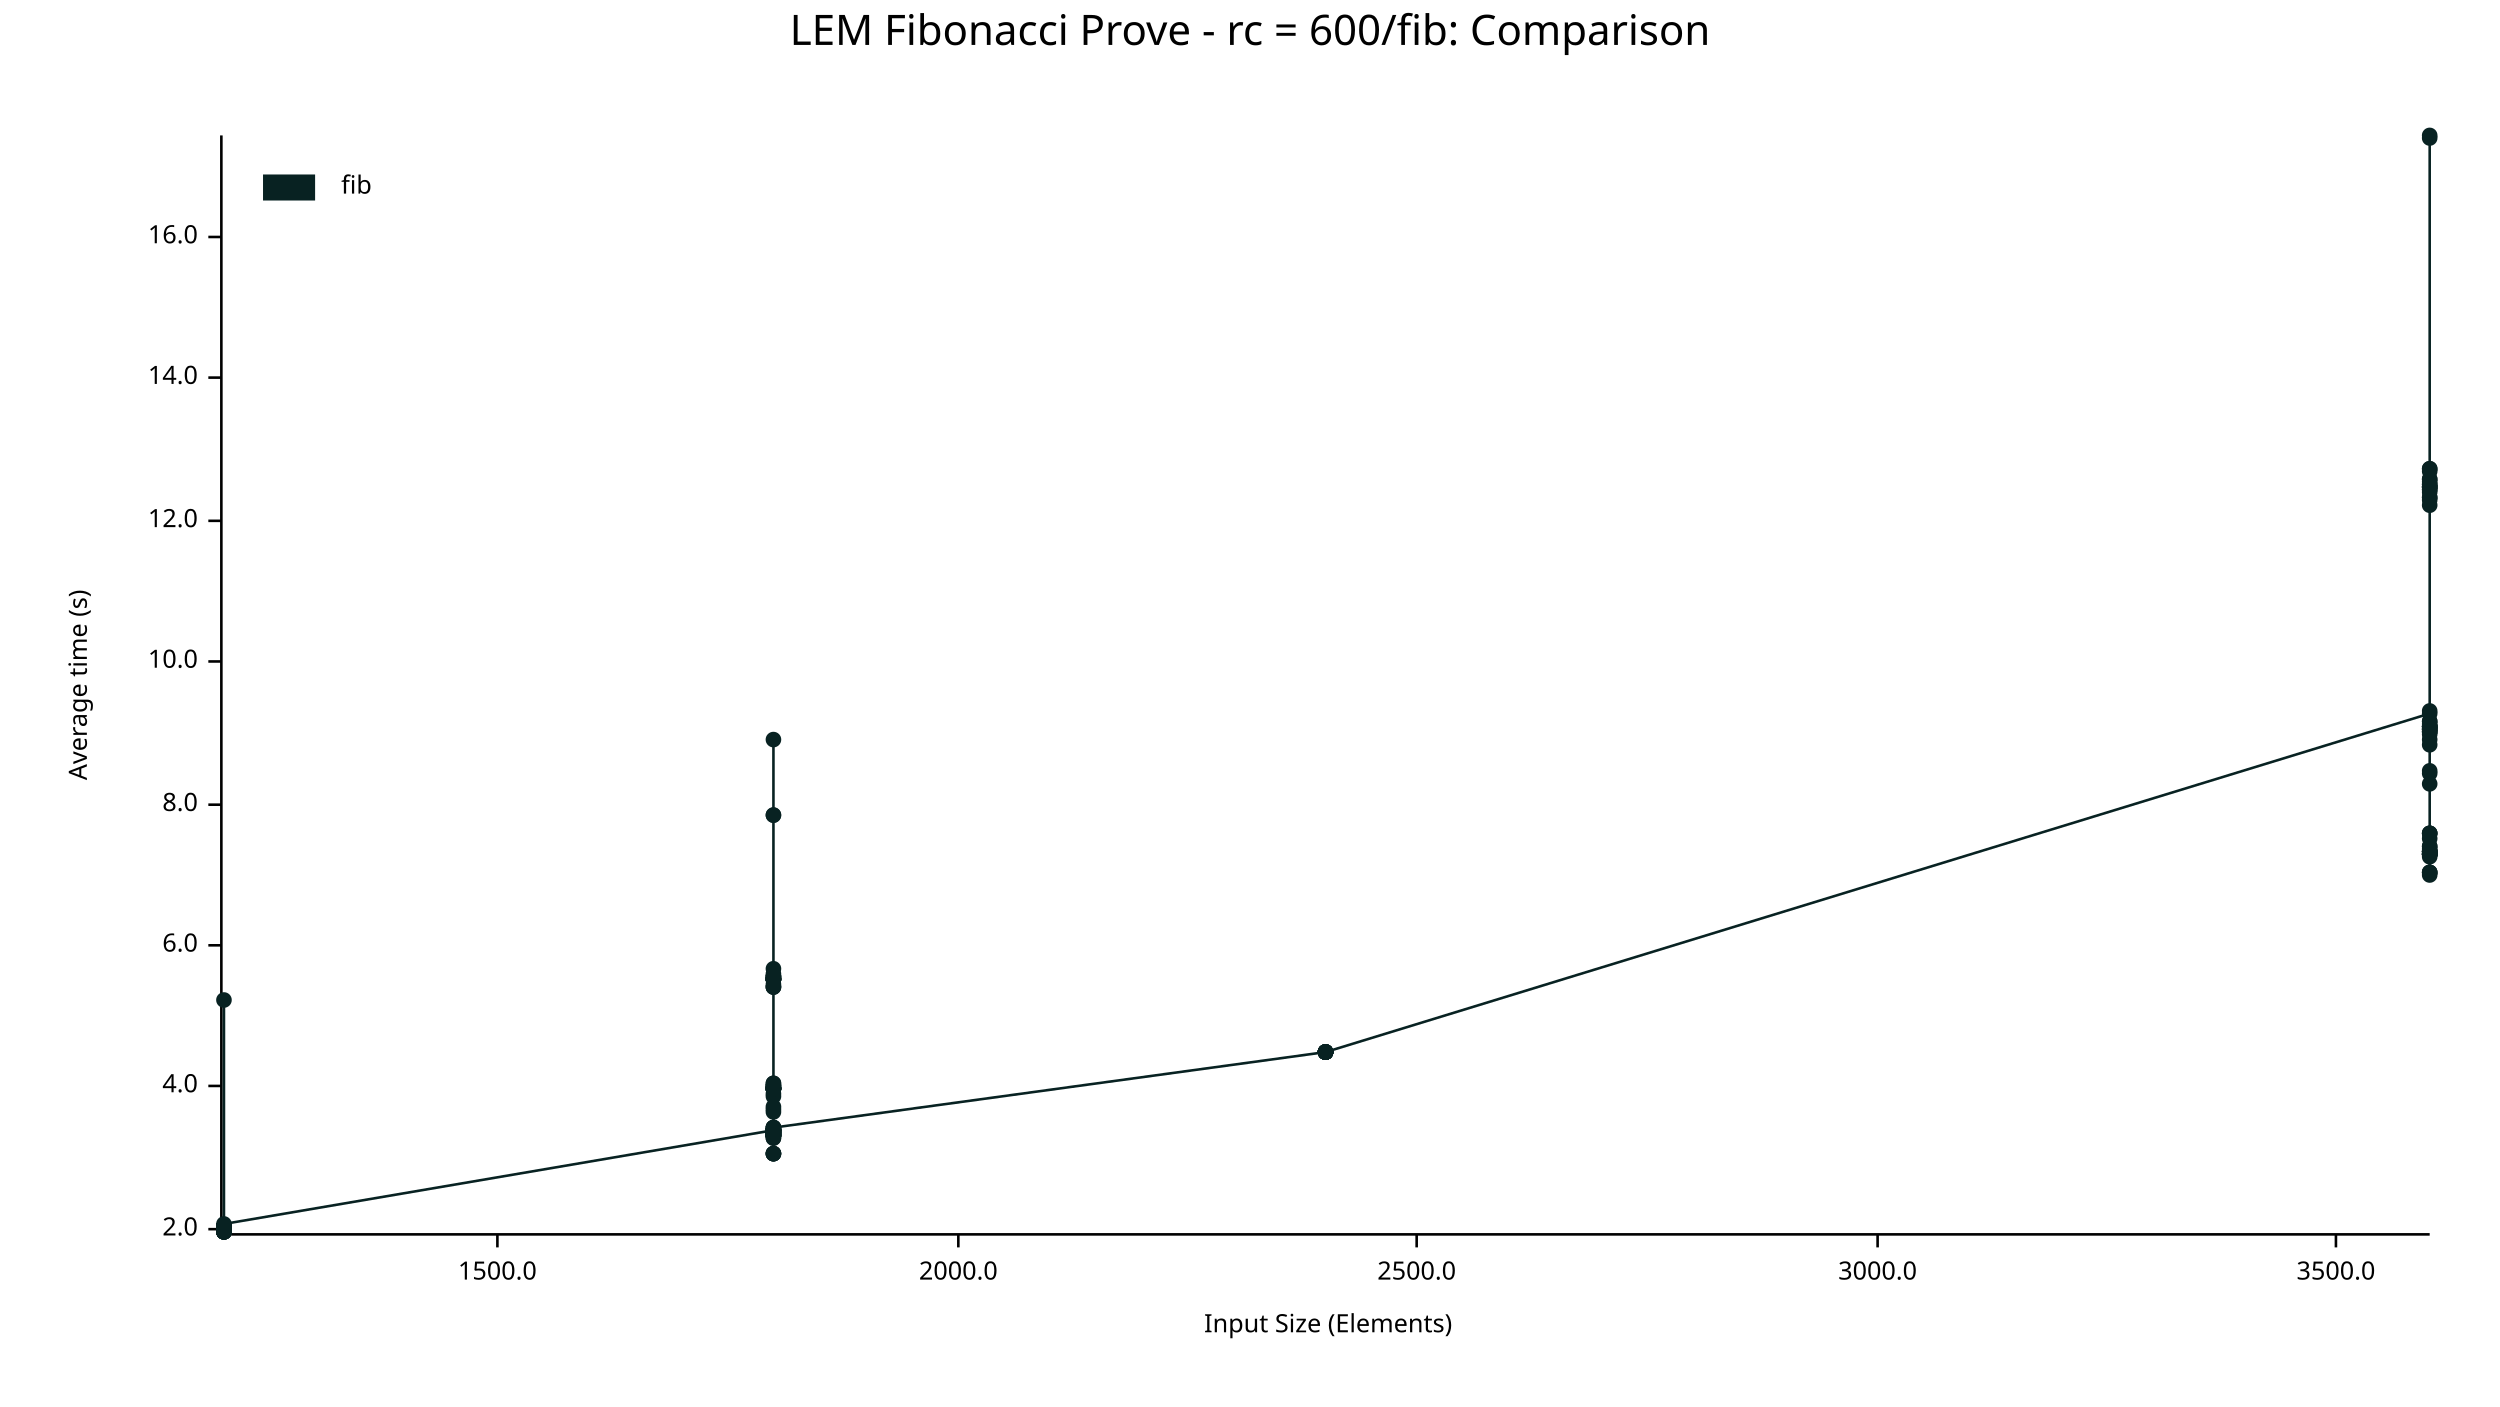
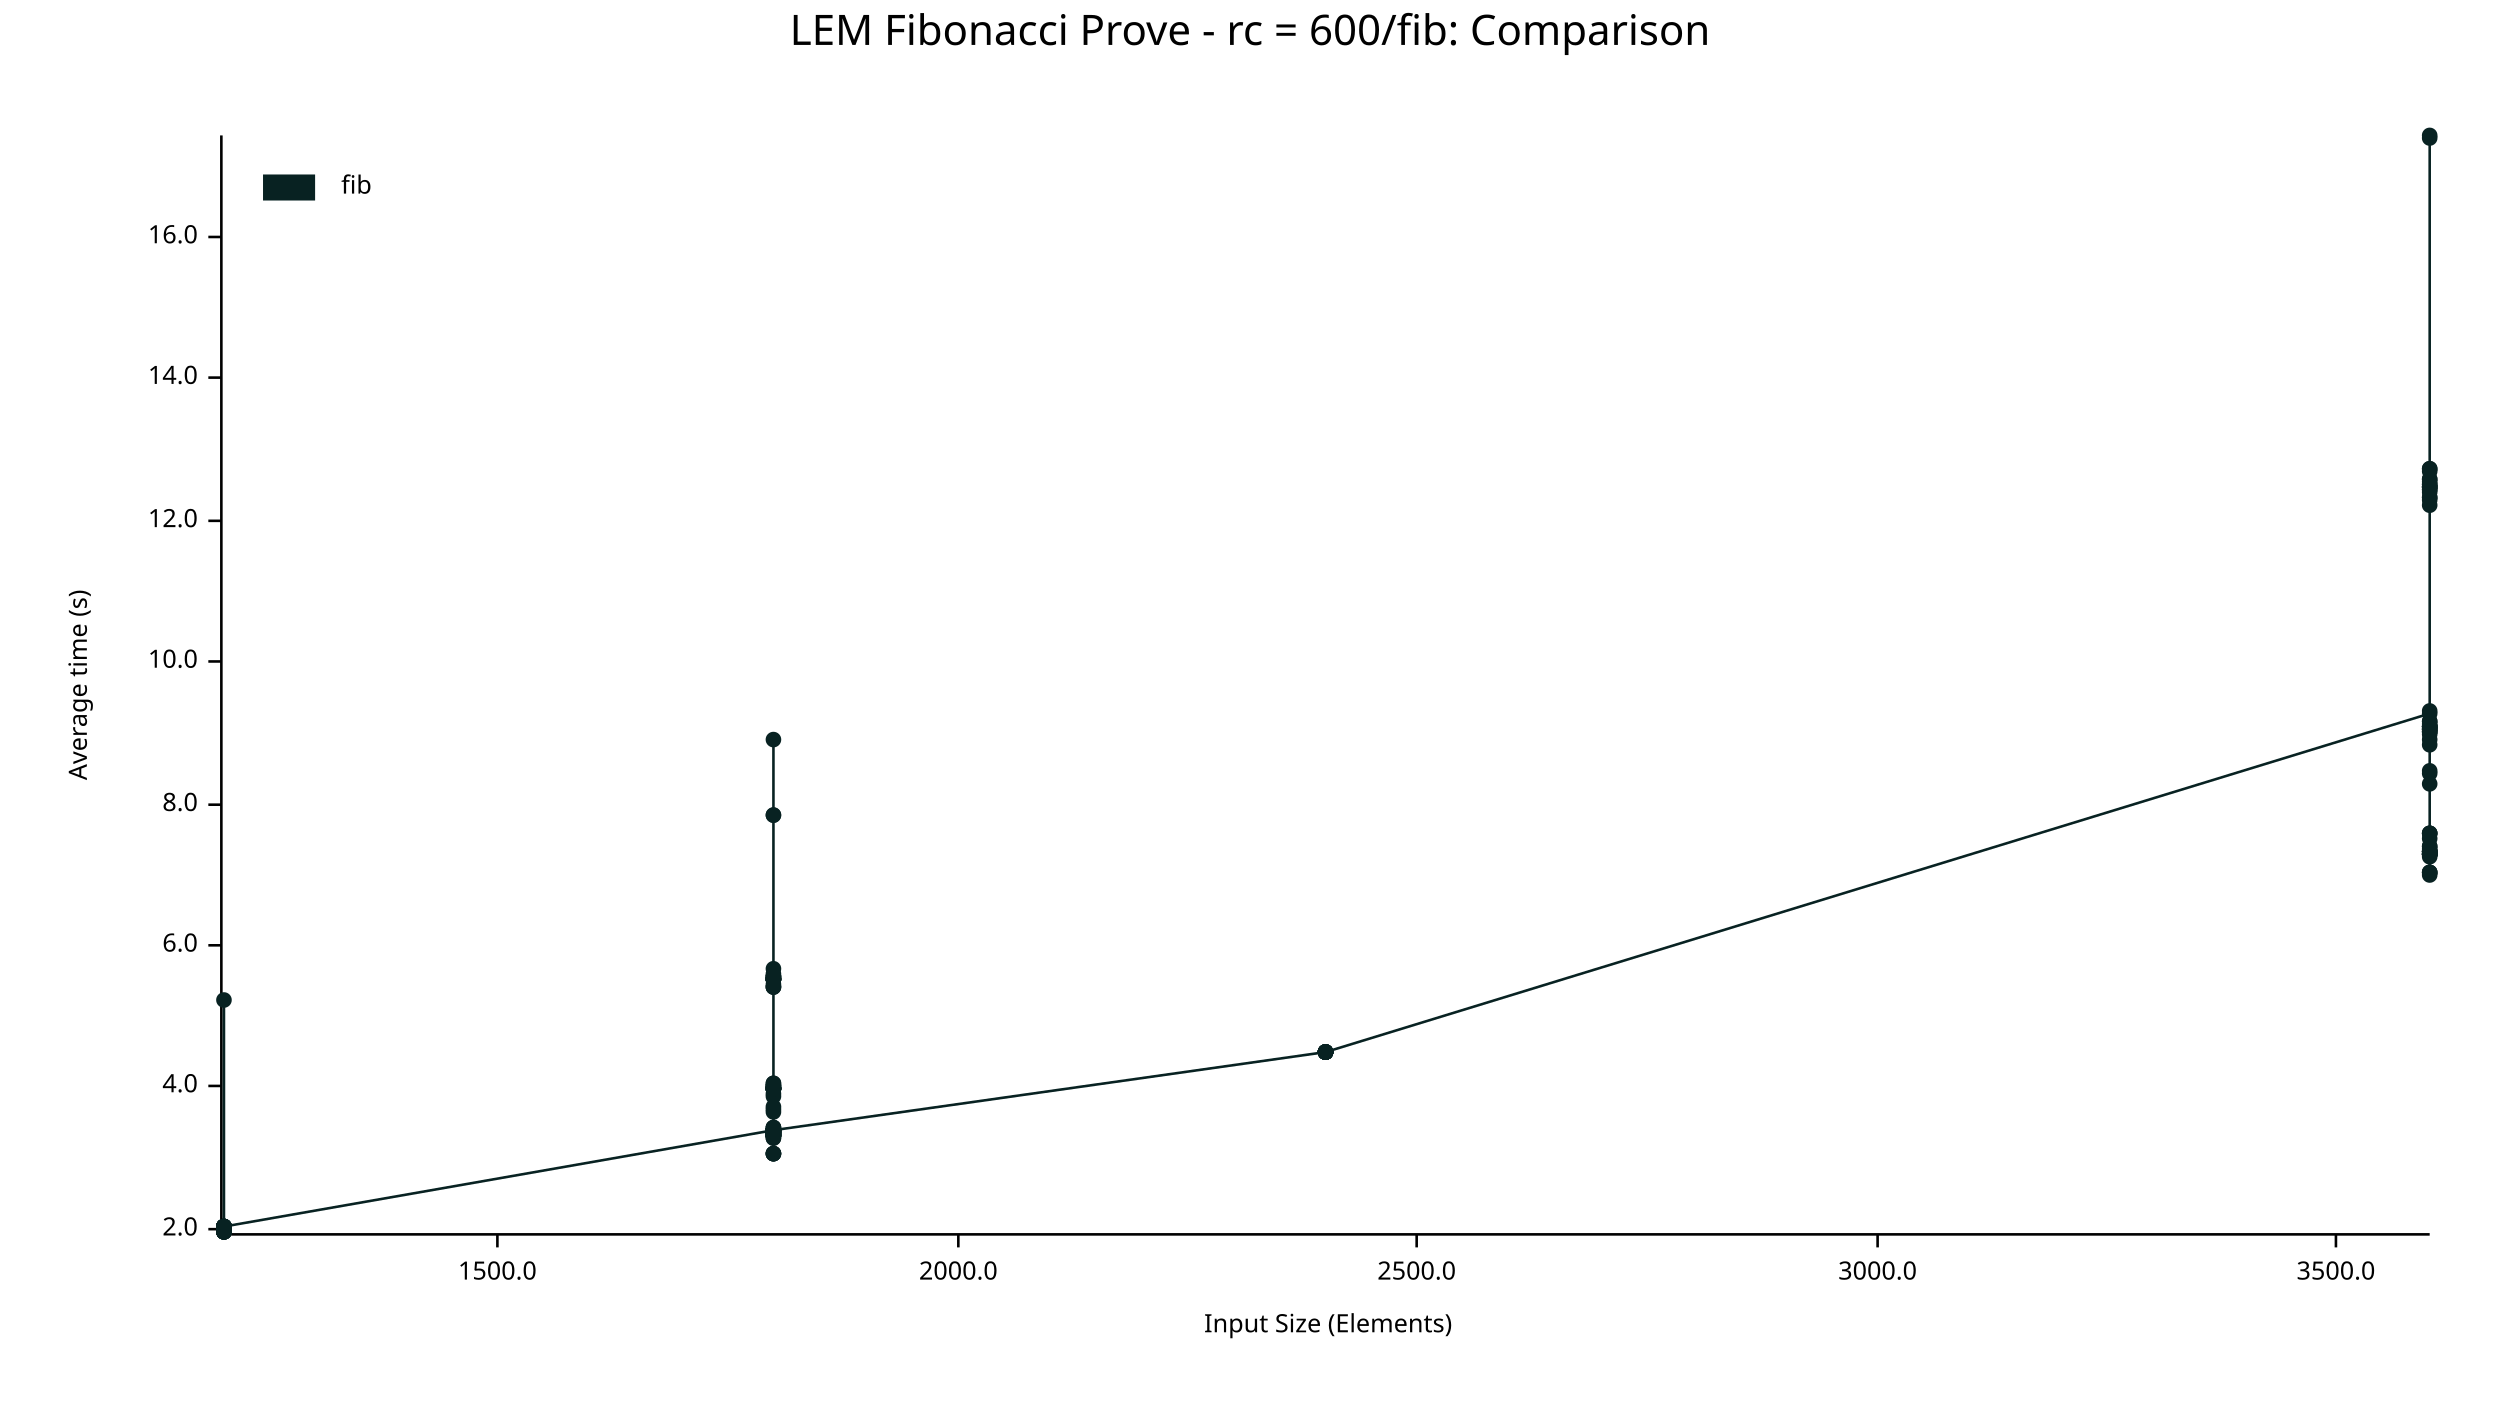
<svg xmlns="http://www.w3.org/2000/svg" width="960" height="540" viewBox="0 0 960 540">
  <text x="480" y="5" dy="0.76em" text-anchor="middle" font-family="sans-serif" font-size="16.129" opacity="1" fill="#000000">
LEM Fibonacci Prove - rc = 600/fib: Comparison
</text>
  <text x="26" y="263" dy="0.76em" text-anchor="middle" font-family="sans-serif" font-size="9.677" opacity="1" fill="#000000" transform="rotate(270, 26, 263)">
Average time (s)
</text>
  <text x="510" y="514" dy="-0.5ex" text-anchor="middle" font-family="sans-serif" font-size="9.677" opacity="1" fill="#000000">
Input Size (Elements)
</text>
  <polyline fill="none" opacity="1" stroke="#000000" stroke-width="1" points="85,52 85,473 " />
  <text x="76" y="472" dy="0.5ex" text-anchor="end" font-family="sans-serif" font-size="9.677" opacity="1" fill="#000000">
2.0
</text>
  <polyline fill="none" opacity="1" stroke="#000000" stroke-width="1" points="80,472 85,472 " />
  <text x="76" y="417" dy="0.5ex" text-anchor="end" font-family="sans-serif" font-size="9.677" opacity="1" fill="#000000">
4.0
</text>
  <polyline fill="none" opacity="1" stroke="#000000" stroke-width="1" points="80,417 85,417 " />
  <text x="76" y="363" dy="0.5ex" text-anchor="end" font-family="sans-serif" font-size="9.677" opacity="1" fill="#000000">
6.0
</text>
  <polyline fill="none" opacity="1" stroke="#000000" stroke-width="1" points="80,363 85,363 " />
  <text x="76" y="309" dy="0.5ex" text-anchor="end" font-family="sans-serif" font-size="9.677" opacity="1" fill="#000000">
8.0
</text>
  <polyline fill="none" opacity="1" stroke="#000000" stroke-width="1" points="80,309 85,309 " />
  <text x="76" y="254" dy="0.5ex" text-anchor="end" font-family="sans-serif" font-size="9.677" opacity="1" fill="#000000">
10.0
</text>
  <polyline fill="none" opacity="1" stroke="#000000" stroke-width="1" points="80,254 85,254 " />
  <text x="76" y="200" dy="0.5ex" text-anchor="end" font-family="sans-serif" font-size="9.677" opacity="1" fill="#000000">
12.0
</text>
  <polyline fill="none" opacity="1" stroke="#000000" stroke-width="1" points="80,200 85,200 " />
  <text x="76" y="145" dy="0.5ex" text-anchor="end" font-family="sans-serif" font-size="9.677" opacity="1" fill="#000000">
14.0
</text>
  <polyline fill="none" opacity="1" stroke="#000000" stroke-width="1" points="80,145 85,145 " />
  <text x="76" y="91" dy="0.5ex" text-anchor="end" font-family="sans-serif" font-size="9.677" opacity="1" fill="#000000">
16.0
</text>
  <polyline fill="none" opacity="1" stroke="#000000" stroke-width="1" points="80,91 85,91 " />
  <polyline fill="none" opacity="1" stroke="#000000" stroke-width="1" points="86,474 933,474 " />
  <text x="191" y="484" dy="0.76em" text-anchor="middle" font-family="sans-serif" font-size="9.677" opacity="1" fill="#000000">
1500.0
</text>
  <polyline fill="none" opacity="1" stroke="#000000" stroke-width="1" points="191,474 191,479 " />
  <text x="368" y="484" dy="0.76em" text-anchor="middle" font-family="sans-serif" font-size="9.677" opacity="1" fill="#000000">
2000.0
</text>
  <polyline fill="none" opacity="1" stroke="#000000" stroke-width="1" points="368,474 368,479 " />
  <text x="544" y="484" dy="0.76em" text-anchor="middle" font-family="sans-serif" font-size="9.677" opacity="1" fill="#000000">
2500.0
</text>
  <polyline fill="none" opacity="1" stroke="#000000" stroke-width="1" points="544,474 544,479 " />
  <text x="721" y="484" dy="0.76em" text-anchor="middle" font-family="sans-serif" font-size="9.677" opacity="1" fill="#000000">
3000.0
</text>
  <polyline fill="none" opacity="1" stroke="#000000" stroke-width="1" points="721,474 721,479 " />
  <text x="897" y="484" dy="0.76em" text-anchor="middle" font-family="sans-serif" font-size="9.677" opacity="1" fill="#000000">
3500.0
</text>
  <polyline fill="none" opacity="1" stroke="#000000" stroke-width="1" points="897,474 897,479 " />
  <circle cx="86" cy="471" r="3" opacity="1" fill="#082222" stroke="none" stroke-width="1" />
  <circle cx="86" cy="472" r="3" opacity="1" fill="#082222" stroke="none" stroke-width="1" />
  <circle cx="86" cy="472" r="3" opacity="1" fill="#082222" stroke="none" stroke-width="1" />
  <circle cx="86" cy="473" r="3" opacity="1" fill="#082222" stroke="none" stroke-width="1" />
  <circle cx="86" cy="473" r="3" opacity="1" fill="#082222" stroke="none" stroke-width="1" />
  <circle cx="86" cy="472" r="3" opacity="1" fill="#082222" stroke="none" stroke-width="1" />
  <circle cx="86" cy="471" r="3" opacity="1" fill="#082222" stroke="none" stroke-width="1" />
  <circle cx="86" cy="471" r="3" opacity="1" fill="#082222" stroke="none" stroke-width="1" />
  <circle cx="86" cy="473" r="3" opacity="1" fill="#082222" stroke="none" stroke-width="1" />
  <circle cx="86" cy="473" r="3" opacity="1" fill="#082222" stroke="none" stroke-width="1" />
  <circle cx="86" cy="472" r="3" opacity="1" fill="#082222" stroke="none" stroke-width="1" />
  <circle cx="86" cy="472" r="3" opacity="1" fill="#082222" stroke="none" stroke-width="1" />
  <circle cx="86" cy="472" r="3" opacity="1" fill="#082222" stroke="none" stroke-width="1" />
  <circle cx="86" cy="471" r="3" opacity="1" fill="#082222" stroke="none" stroke-width="1" />
  <circle cx="86" cy="472" r="3" opacity="1" fill="#082222" stroke="none" stroke-width="1" />
  <circle cx="86" cy="473" r="3" opacity="1" fill="#082222" stroke="none" stroke-width="1" />
  <circle cx="86" cy="473" r="3" opacity="1" fill="#082222" stroke="none" stroke-width="1" />
  <circle cx="86" cy="471" r="3" opacity="1" fill="#082222" stroke="none" stroke-width="1" />
  <circle cx="86" cy="471" r="3" opacity="1" fill="#082222" stroke="none" stroke-width="1" />
  <circle cx="86" cy="384" r="3" opacity="1" fill="#082222" stroke="none" stroke-width="1" />
  <circle cx="86" cy="473" r="3" opacity="1" fill="#082222" stroke="none" stroke-width="1" />
  <circle cx="86" cy="473" r="3" opacity="1" fill="#082222" stroke="none" stroke-width="1" />
  <circle cx="86" cy="471" r="3" opacity="1" fill="#082222" stroke="none" stroke-width="1" />
  <circle cx="86" cy="471" r="3" opacity="1" fill="#082222" stroke="none" stroke-width="1" />
  <circle cx="86" cy="471" r="3" opacity="1" fill="#082222" stroke="none" stroke-width="1" />
  <circle cx="86" cy="471" r="3" opacity="1" fill="#082222" stroke="none" stroke-width="1" />
  <circle cx="86" cy="471" r="3" opacity="1" fill="#082222" stroke="none" stroke-width="1" />
  <circle cx="86" cy="472" r="3" opacity="1" fill="#082222" stroke="none" stroke-width="1" />
  <circle cx="86" cy="471" r="3" opacity="1" fill="#082222" stroke="none" stroke-width="1" />
  <circle cx="86" cy="473" r="3" opacity="1" fill="#082222" stroke="none" stroke-width="1" />
  <circle cx="86" cy="473" r="3" opacity="1" fill="#082222" stroke="none" stroke-width="1" />
  <circle cx="86" cy="471" r="3" opacity="1" fill="#082222" stroke="none" stroke-width="1" />
  <circle cx="86" cy="471" r="3" opacity="1" fill="#082222" stroke="none" stroke-width="1" />
  <circle cx="86" cy="471" r="3" opacity="1" fill="#082222" stroke="none" stroke-width="1" />
  <circle cx="86" cy="473" r="3" opacity="1" fill="#082222" stroke="none" stroke-width="1" />
  <circle cx="86" cy="472" r="3" opacity="1" fill="#082222" stroke="none" stroke-width="1" />
  <circle cx="86" cy="472" r="3" opacity="1" fill="#082222" stroke="none" stroke-width="1" />
  <circle cx="86" cy="472" r="3" opacity="1" fill="#082222" stroke="none" stroke-width="1" />
-   <circle cx="86" cy="470" r="3" opacity="1" fill="#082222" stroke="none" stroke-width="1" />
+   <circle cx="86" cy="471" r="3" opacity="1" fill="#082222" stroke="none" stroke-width="1" />
  <circle cx="297" cy="434" r="3" opacity="1" fill="#082222" stroke="none" stroke-width="1" />
  <circle cx="297" cy="443" r="3" opacity="1" fill="#082222" stroke="none" stroke-width="1" />
  <circle cx="297" cy="417" r="3" opacity="1" fill="#082222" stroke="none" stroke-width="1" />
  <circle cx="297" cy="434" r="3" opacity="1" fill="#082222" stroke="none" stroke-width="1" />
  <circle cx="297" cy="435" r="3" opacity="1" fill="#082222" stroke="none" stroke-width="1" />
  <circle cx="297" cy="418" r="3" opacity="1" fill="#082222" stroke="none" stroke-width="1" />
  <circle cx="297" cy="420" r="3" opacity="1" fill="#082222" stroke="none" stroke-width="1" />
  <circle cx="297" cy="376" r="3" opacity="1" fill="#082222" stroke="none" stroke-width="1" />
  <circle cx="297" cy="372" r="3" opacity="1" fill="#082222" stroke="none" stroke-width="1" />
  <circle cx="297" cy="376" r="3" opacity="1" fill="#082222" stroke="none" stroke-width="1" />
  <circle cx="297" cy="436" r="3" opacity="1" fill="#082222" stroke="none" stroke-width="1" />
  <circle cx="297" cy="416" r="3" opacity="1" fill="#082222" stroke="none" stroke-width="1" />
  <circle cx="297" cy="436" r="3" opacity="1" fill="#082222" stroke="none" stroke-width="1" />
  <circle cx="297" cy="376" r="3" opacity="1" fill="#082222" stroke="none" stroke-width="1" />
  <circle cx="297" cy="374" r="3" opacity="1" fill="#082222" stroke="none" stroke-width="1" />
  <circle cx="297" cy="375" r="3" opacity="1" fill="#082222" stroke="none" stroke-width="1" />
  <circle cx="297" cy="379" r="3" opacity="1" fill="#082222" stroke="none" stroke-width="1" />
  <circle cx="297" cy="437" r="3" opacity="1" fill="#082222" stroke="none" stroke-width="1" />
  <circle cx="297" cy="427" r="3" opacity="1" fill="#082222" stroke="none" stroke-width="1" />
  <circle cx="297" cy="436" r="3" opacity="1" fill="#082222" stroke="none" stroke-width="1" />
  <circle cx="297" cy="376" r="3" opacity="1" fill="#082222" stroke="none" stroke-width="1" />
  <circle cx="297" cy="418" r="3" opacity="1" fill="#082222" stroke="none" stroke-width="1" />
  <circle cx="297" cy="435" r="3" opacity="1" fill="#082222" stroke="none" stroke-width="1" />
  <circle cx="297" cy="435" r="3" opacity="1" fill="#082222" stroke="none" stroke-width="1" />
  <circle cx="297" cy="425" r="3" opacity="1" fill="#082222" stroke="none" stroke-width="1" />
  <circle cx="297" cy="434" r="3" opacity="1" fill="#082222" stroke="none" stroke-width="1" />
  <circle cx="297" cy="417" r="3" opacity="1" fill="#082222" stroke="none" stroke-width="1" />
  <circle cx="297" cy="376" r="3" opacity="1" fill="#082222" stroke="none" stroke-width="1" />
  <circle cx="297" cy="434" r="3" opacity="1" fill="#082222" stroke="none" stroke-width="1" />
  <circle cx="297" cy="436" r="3" opacity="1" fill="#082222" stroke="none" stroke-width="1" />
  <circle cx="297" cy="284" r="3" opacity="1" fill="#082222" stroke="none" stroke-width="1" />
  <circle cx="297" cy="436" r="3" opacity="1" fill="#082222" stroke="none" stroke-width="1" />
  <circle cx="297" cy="379" r="3" opacity="1" fill="#082222" stroke="none" stroke-width="1" />
  <circle cx="297" cy="435" r="3" opacity="1" fill="#082222" stroke="none" stroke-width="1" />
  <circle cx="297" cy="418" r="3" opacity="1" fill="#082222" stroke="none" stroke-width="1" />
  <circle cx="297" cy="417" r="3" opacity="1" fill="#082222" stroke="none" stroke-width="1" />
  <circle cx="297" cy="434" r="3" opacity="1" fill="#082222" stroke="none" stroke-width="1" />
  <circle cx="297" cy="418" r="3" opacity="1" fill="#082222" stroke="none" stroke-width="1" />
  <circle cx="297" cy="436" r="3" opacity="1" fill="#082222" stroke="none" stroke-width="1" />
  <circle cx="297" cy="436" r="3" opacity="1" fill="#082222" stroke="none" stroke-width="1" />
  <circle cx="297" cy="434" r="3" opacity="1" fill="#082222" stroke="none" stroke-width="1" />
  <circle cx="297" cy="434" r="3" opacity="1" fill="#082222" stroke="none" stroke-width="1" />
  <circle cx="297" cy="435" r="3" opacity="1" fill="#082222" stroke="none" stroke-width="1" />
  <circle cx="297" cy="418" r="3" opacity="1" fill="#082222" stroke="none" stroke-width="1" />
  <circle cx="297" cy="434" r="3" opacity="1" fill="#082222" stroke="none" stroke-width="1" />
  <circle cx="297" cy="418" r="3" opacity="1" fill="#082222" stroke="none" stroke-width="1" />
  <circle cx="297" cy="434" r="3" opacity="1" fill="#082222" stroke="none" stroke-width="1" />
  <circle cx="297" cy="435" r="3" opacity="1" fill="#082222" stroke="none" stroke-width="1" />
  <circle cx="297" cy="313" r="3" opacity="1" fill="#082222" stroke="none" stroke-width="1" />
  <circle cx="297" cy="435" r="3" opacity="1" fill="#082222" stroke="none" stroke-width="1" />
  <circle cx="297" cy="313" r="3" opacity="1" fill="#082222" stroke="none" stroke-width="1" />
  <circle cx="297" cy="433" r="3" opacity="1" fill="#082222" stroke="none" stroke-width="1" />
  <circle cx="297" cy="418" r="3" opacity="1" fill="#082222" stroke="none" stroke-width="1" />
  <circle cx="297" cy="376" r="3" opacity="1" fill="#082222" stroke="none" stroke-width="1" />
  <circle cx="297" cy="433" r="3" opacity="1" fill="#082222" stroke="none" stroke-width="1" />
  <circle cx="297" cy="436" r="3" opacity="1" fill="#082222" stroke="none" stroke-width="1" />
  <circle cx="297" cy="376" r="3" opacity="1" fill="#082222" stroke="none" stroke-width="1" />
  <circle cx="297" cy="418" r="3" opacity="1" fill="#082222" stroke="none" stroke-width="1" />
  <circle cx="297" cy="435" r="3" opacity="1" fill="#082222" stroke="none" stroke-width="1" />
  <circle cx="297" cy="435" r="3" opacity="1" fill="#082222" stroke="none" stroke-width="1" />
  <circle cx="297" cy="379" r="3" opacity="1" fill="#082222" stroke="none" stroke-width="1" />
  <circle cx="297" cy="376" r="3" opacity="1" fill="#082222" stroke="none" stroke-width="1" />
  <circle cx="297" cy="418" r="3" opacity="1" fill="#082222" stroke="none" stroke-width="1" />
  <circle cx="297" cy="375" r="3" opacity="1" fill="#082222" stroke="none" stroke-width="1" />
  <circle cx="297" cy="435" r="3" opacity="1" fill="#082222" stroke="none" stroke-width="1" />
  <circle cx="297" cy="418" r="3" opacity="1" fill="#082222" stroke="none" stroke-width="1" />
  <circle cx="297" cy="376" r="3" opacity="1" fill="#082222" stroke="none" stroke-width="1" />
  <circle cx="297" cy="434" r="3" opacity="1" fill="#082222" stroke="none" stroke-width="1" />
  <circle cx="297" cy="375" r="3" opacity="1" fill="#082222" stroke="none" stroke-width="1" />
  <circle cx="297" cy="375" r="3" opacity="1" fill="#082222" stroke="none" stroke-width="1" />
  <circle cx="297" cy="443" r="3" opacity="1" fill="#082222" stroke="none" stroke-width="1" />
  <circle cx="297" cy="378" r="3" opacity="1" fill="#082222" stroke="none" stroke-width="1" />
  <circle cx="297" cy="434" r="3" opacity="1" fill="#082222" stroke="none" stroke-width="1" />
  <circle cx="297" cy="436" r="3" opacity="1" fill="#082222" stroke="none" stroke-width="1" />
  <circle cx="297" cy="416" r="3" opacity="1" fill="#082222" stroke="none" stroke-width="1" />
  <circle cx="297" cy="436" r="3" opacity="1" fill="#082222" stroke="none" stroke-width="1" />
  <circle cx="297" cy="417" r="3" opacity="1" fill="#082222" stroke="none" stroke-width="1" />
  <circle cx="297" cy="443" r="3" opacity="1" fill="#082222" stroke="none" stroke-width="1" />
  <circle cx="297" cy="421" r="3" opacity="1" fill="#082222" stroke="none" stroke-width="1" />
  <circle cx="297" cy="434" r="3" opacity="1" fill="#082222" stroke="none" stroke-width="1" />
  <circle cx="297" cy="436" r="3" opacity="1" fill="#082222" stroke="none" stroke-width="1" />
  <circle cx="297" cy="435" r="3" opacity="1" fill="#082222" stroke="none" stroke-width="1" />
  <circle cx="297" cy="443" r="3" opacity="1" fill="#082222" stroke="none" stroke-width="1" />
  <circle cx="297" cy="433" r="3" opacity="1" fill="#082222" stroke="none" stroke-width="1" />
  <circle cx="297" cy="437" r="3" opacity="1" fill="#082222" stroke="none" stroke-width="1" />
  <circle cx="297" cy="434" r="3" opacity="1" fill="#082222" stroke="none" stroke-width="1" />
  <circle cx="297" cy="434" r="3" opacity="1" fill="#082222" stroke="none" stroke-width="1" />
  <circle cx="297" cy="426" r="3" opacity="1" fill="#082222" stroke="none" stroke-width="1" />
  <circle cx="297" cy="435" r="3" opacity="1" fill="#082222" stroke="none" stroke-width="1" />
  <circle cx="297" cy="434" r="3" opacity="1" fill="#082222" stroke="none" stroke-width="1" />
  <circle cx="297" cy="418" r="3" opacity="1" fill="#082222" stroke="none" stroke-width="1" />
  <circle cx="297" cy="418" r="3" opacity="1" fill="#082222" stroke="none" stroke-width="1" />
-   <circle cx="297" cy="433" r="3" opacity="1" fill="#082222" stroke="none" stroke-width="1" />
+   <circle cx="297" cy="434" r="3" opacity="1" fill="#082222" stroke="none" stroke-width="1" />
  <circle cx="509" cy="404" r="3" opacity="1" fill="#082222" stroke="none" stroke-width="1" />
  <circle cx="509" cy="404" r="3" opacity="1" fill="#082222" stroke="none" stroke-width="1" />
  <circle cx="509" cy="404" r="3" opacity="1" fill="#082222" stroke="none" stroke-width="1" />
  <circle cx="509" cy="404" r="3" opacity="1" fill="#082222" stroke="none" stroke-width="1" />
  <circle cx="509" cy="404" r="3" opacity="1" fill="#082222" stroke="none" stroke-width="1" />
  <circle cx="509" cy="404" r="3" opacity="1" fill="#082222" stroke="none" stroke-width="1" />
  <circle cx="509" cy="404" r="3" opacity="1" fill="#082222" stroke="none" stroke-width="1" />
  <circle cx="509" cy="404" r="3" opacity="1" fill="#082222" stroke="none" stroke-width="1" />
  <circle cx="509" cy="404" r="3" opacity="1" fill="#082222" stroke="none" stroke-width="1" />
  <circle cx="509" cy="404" r="3" opacity="1" fill="#082222" stroke="none" stroke-width="1" />
  <circle cx="509" cy="404" r="3" opacity="1" fill="#082222" stroke="none" stroke-width="1" />
  <circle cx="509" cy="404" r="3" opacity="1" fill="#082222" stroke="none" stroke-width="1" />
  <circle cx="509" cy="404" r="3" opacity="1" fill="#082222" stroke="none" stroke-width="1" />
  <circle cx="509" cy="404" r="3" opacity="1" fill="#082222" stroke="none" stroke-width="1" />
  <circle cx="509" cy="404" r="3" opacity="1" fill="#082222" stroke="none" stroke-width="1" />
  <circle cx="509" cy="404" r="3" opacity="1" fill="#082222" stroke="none" stroke-width="1" />
  <circle cx="933" cy="274" r="3" opacity="1" fill="#082222" stroke="none" stroke-width="1" />
  <circle cx="933" cy="301" r="3" opacity="1" fill="#082222" stroke="none" stroke-width="1" />
  <circle cx="933" cy="185" r="3" opacity="1" fill="#082222" stroke="none" stroke-width="1" />
  <circle cx="933" cy="329" r="3" opacity="1" fill="#082222" stroke="none" stroke-width="1" />
  <circle cx="933" cy="327" r="3" opacity="1" fill="#082222" stroke="none" stroke-width="1" />
  <circle cx="933" cy="335" r="3" opacity="1" fill="#082222" stroke="none" stroke-width="1" />
  <circle cx="933" cy="325" r="3" opacity="1" fill="#082222" stroke="none" stroke-width="1" />
  <circle cx="933" cy="326" r="3" opacity="1" fill="#082222" stroke="none" stroke-width="1" />
  <circle cx="933" cy="327" r="3" opacity="1" fill="#082222" stroke="none" stroke-width="1" />
  <circle cx="933" cy="280" r="3" opacity="1" fill="#082222" stroke="none" stroke-width="1" />
  <circle cx="933" cy="320" r="3" opacity="1" fill="#082222" stroke="none" stroke-width="1" />
  <circle cx="933" cy="188" r="3" opacity="1" fill="#082222" stroke="none" stroke-width="1" />
  <circle cx="933" cy="328" r="3" opacity="1" fill="#082222" stroke="none" stroke-width="1" />
  <circle cx="933" cy="284" r="3" opacity="1" fill="#082222" stroke="none" stroke-width="1" />
  <circle cx="933" cy="277" r="3" opacity="1" fill="#082222" stroke="none" stroke-width="1" />
  <circle cx="933" cy="335" r="3" opacity="1" fill="#082222" stroke="none" stroke-width="1" />
  <circle cx="933" cy="280" r="3" opacity="1" fill="#082222" stroke="none" stroke-width="1" />
  <circle cx="933" cy="328" r="3" opacity="1" fill="#082222" stroke="none" stroke-width="1" />
  <circle cx="933" cy="194" r="3" opacity="1" fill="#082222" stroke="none" stroke-width="1" />
  <circle cx="933" cy="280" r="3" opacity="1" fill="#082222" stroke="none" stroke-width="1" />
  <circle cx="933" cy="297" r="3" opacity="1" fill="#082222" stroke="none" stroke-width="1" />
  <circle cx="933" cy="188" r="3" opacity="1" fill="#082222" stroke="none" stroke-width="1" />
  <circle cx="933" cy="180" r="3" opacity="1" fill="#082222" stroke="none" stroke-width="1" />
  <circle cx="933" cy="53" r="3" opacity="1" fill="#082222" stroke="none" stroke-width="1" />
  <circle cx="933" cy="186" r="3" opacity="1" fill="#082222" stroke="none" stroke-width="1" />
  <circle cx="933" cy="328" r="3" opacity="1" fill="#082222" stroke="none" stroke-width="1" />
  <circle cx="933" cy="278" r="3" opacity="1" fill="#082222" stroke="none" stroke-width="1" />
  <circle cx="933" cy="320" r="3" opacity="1" fill="#082222" stroke="none" stroke-width="1" />
  <circle cx="933" cy="187" r="3" opacity="1" fill="#082222" stroke="none" stroke-width="1" />
  <circle cx="933" cy="327" r="3" opacity="1" fill="#082222" stroke="none" stroke-width="1" />
  <circle cx="933" cy="184" r="3" opacity="1" fill="#082222" stroke="none" stroke-width="1" />
  <circle cx="933" cy="184" r="3" opacity="1" fill="#082222" stroke="none" stroke-width="1" />
  <circle cx="933" cy="279" r="3" opacity="1" fill="#082222" stroke="none" stroke-width="1" />
  <circle cx="933" cy="328" r="3" opacity="1" fill="#082222" stroke="none" stroke-width="1" />
  <circle cx="933" cy="273" r="3" opacity="1" fill="#082222" stroke="none" stroke-width="1" />
  <circle cx="933" cy="279" r="3" opacity="1" fill="#082222" stroke="none" stroke-width="1" />
  <circle cx="933" cy="281" r="3" opacity="1" fill="#082222" stroke="none" stroke-width="1" />
  <circle cx="933" cy="335" r="3" opacity="1" fill="#082222" stroke="none" stroke-width="1" />
  <circle cx="933" cy="327" r="3" opacity="1" fill="#082222" stroke="none" stroke-width="1" />
  <circle cx="933" cy="328" r="3" opacity="1" fill="#082222" stroke="none" stroke-width="1" />
  <circle cx="933" cy="280" r="3" opacity="1" fill="#082222" stroke="none" stroke-width="1" />
  <circle cx="933" cy="191" r="3" opacity="1" fill="#082222" stroke="none" stroke-width="1" />
  <circle cx="933" cy="325" r="3" opacity="1" fill="#082222" stroke="none" stroke-width="1" />
  <circle cx="933" cy="281" r="3" opacity="1" fill="#082222" stroke="none" stroke-width="1" />
  <circle cx="933" cy="189" r="3" opacity="1" fill="#082222" stroke="none" stroke-width="1" />
  <circle cx="933" cy="187" r="3" opacity="1" fill="#082222" stroke="none" stroke-width="1" />
  <circle cx="933" cy="279" r="3" opacity="1" fill="#082222" stroke="none" stroke-width="1" />
  <circle cx="933" cy="336" r="3" opacity="1" fill="#082222" stroke="none" stroke-width="1" />
  <circle cx="933" cy="187" r="3" opacity="1" fill="#082222" stroke="none" stroke-width="1" />
  <circle cx="933" cy="322" r="3" opacity="1" fill="#082222" stroke="none" stroke-width="1" />
  <circle cx="933" cy="320" r="3" opacity="1" fill="#082222" stroke="none" stroke-width="1" />
  <circle cx="933" cy="191" r="3" opacity="1" fill="#082222" stroke="none" stroke-width="1" />
  <circle cx="933" cy="279" r="3" opacity="1" fill="#082222" stroke="none" stroke-width="1" />
  <circle cx="933" cy="181" r="3" opacity="1" fill="#082222" stroke="none" stroke-width="1" />
  <circle cx="933" cy="327" r="3" opacity="1" fill="#082222" stroke="none" stroke-width="1" />
  <circle cx="933" cy="328" r="3" opacity="1" fill="#082222" stroke="none" stroke-width="1" />
  <circle cx="933" cy="187" r="3" opacity="1" fill="#082222" stroke="none" stroke-width="1" />
  <circle cx="933" cy="282" r="3" opacity="1" fill="#082222" stroke="none" stroke-width="1" />
  <circle cx="933" cy="279" r="3" opacity="1" fill="#082222" stroke="none" stroke-width="1" />
  <circle cx="933" cy="327" r="3" opacity="1" fill="#082222" stroke="none" stroke-width="1" />
  <circle cx="933" cy="286" r="3" opacity="1" fill="#082222" stroke="none" stroke-width="1" />
  <circle cx="933" cy="328" r="3" opacity="1" fill="#082222" stroke="none" stroke-width="1" />
  <circle cx="933" cy="296" r="3" opacity="1" fill="#082222" stroke="none" stroke-width="1" />
  <circle cx="933" cy="180" r="3" opacity="1" fill="#082222" stroke="none" stroke-width="1" />
  <circle cx="933" cy="186" r="3" opacity="1" fill="#082222" stroke="none" stroke-width="1" />
  <circle cx="933" cy="281" r="3" opacity="1" fill="#082222" stroke="none" stroke-width="1" />
  <circle cx="933" cy="328" r="3" opacity="1" fill="#082222" stroke="none" stroke-width="1" />
  <circle cx="933" cy="192" r="3" opacity="1" fill="#082222" stroke="none" stroke-width="1" />
  <circle cx="933" cy="277" r="3" opacity="1" fill="#082222" stroke="none" stroke-width="1" />
  <circle cx="933" cy="52" r="3" opacity="1" fill="#082222" stroke="none" stroke-width="1" />
-   <polyline fill="none" opacity="1" stroke="#082222" stroke-width="1" points="86,471 86,472 86,472 86,473 86,473 86,472 86,471 86,471 86,473 86,473 86,472 86,472 86,472 86,471 86,472 86,473 86,473 86,471 86,471 86,384 86,473 86,473 86,471 86,471 86,471 86,471 86,471 86,472 86,471 86,473 86,473 86,471 86,471 86,471 86,473 86,472 86,472 86,472 86,470 297,434 297,443 297,417 297,434 297,435 297,418 297,420 297,376 297,372 297,376 297,436 297,416 297,436 297,376 297,374 297,375 297,379 297,437 297,427 297,436 297,376 297,418 297,435 297,435 297,425 297,434 297,417 297,376 297,434 297,436 297,284 297,436 297,379 297,435 297,418 297,417 297,434 297,418 297,436 297,436 297,434 297,434 297,435 297,418 297,434 297,418 297,434 297,435 297,313 297,435 297,313 297,433 297,418 297,376 297,433 297,436 297,376 297,418 297,435 297,435 297,379 297,376 297,418 297,375 297,435 297,418 297,376 297,434 297,375 297,375 297,443 297,378 297,434 297,436 297,416 297,436 297,417 297,443 297,421 297,434 297,436 297,435 297,443 297,433 297,437 297,434 297,434 297,426 297,435 297,434 297,418 297,418 297,433 509,404 509,404 509,404 509,404 509,404 509,404 509,404 509,404 509,404 509,404 509,404 509,404 509,404 509,404 509,404 509,404 933,274 933,301 933,185 933,329 933,327 933,335 933,325 933,326 933,327 933,280 933,320 933,188 933,328 933,284 933,277 933,335 933,280 933,328 933,194 933,280 933,297 933,188 933,180 933,53 933,186 933,328 933,278 933,320 933,187 933,327 933,184 933,184 933,279 933,328 933,273 933,279 933,281 933,335 933,327 933,328 933,280 933,191 933,325 933,281 933,189 933,187 933,279 933,336 933,187 933,322 933,320 933,191 933,279 933,181 933,327 933,328 933,187 933,282 933,279 933,327 933,286 933,328 933,296 933,180 933,186 933,281 933,328 933,192 933,277 933,52 " />
+   <polyline fill="none" opacity="1" stroke="#082222" stroke-width="1" points="86,471 86,472 86,472 86,473 86,473 86,472 86,471 86,471 86,473 86,473 86,472 86,472 86,472 86,471 86,472 86,473 86,473 86,471 86,471 86,384 86,473 86,473 86,471 86,471 86,471 86,471 86,471 86,472 86,471 86,473 86,473 86,471 86,471 86,471 86,473 86,472 86,472 86,472 86,471 297,434 297,443 297,417 297,434 297,435 297,418 297,420 297,376 297,372 297,376 297,436 297,416 297,436 297,376 297,374 297,375 297,379 297,437 297,427 297,436 297,376 297,418 297,435 297,435 297,425 297,434 297,417 297,376 297,434 297,436 297,284 297,436 297,379 297,435 297,418 297,417 297,434 297,418 297,436 297,436 297,434 297,434 297,435 297,418 297,434 297,418 297,434 297,435 297,313 297,435 297,313 297,433 297,418 297,376 297,433 297,436 297,376 297,418 297,435 297,435 297,379 297,376 297,418 297,375 297,435 297,418 297,376 297,434 297,375 297,375 297,443 297,378 297,434 297,436 297,416 297,436 297,417 297,443 297,421 297,434 297,436 297,435 297,443 297,433 297,437 297,434 297,434 297,426 297,435 297,434 297,418 297,418 297,434 509,404 509,404 509,404 509,404 509,404 509,404 509,404 509,404 509,404 509,404 509,404 509,404 509,404 509,404 509,404 509,404 933,274 933,301 933,185 933,329 933,327 933,335 933,325 933,326 933,327 933,280 933,320 933,188 933,328 933,284 933,277 933,335 933,280 933,328 933,194 933,280 933,297 933,188 933,180 933,53 933,186 933,328 933,278 933,320 933,187 933,327 933,184 933,184 933,279 933,328 933,273 933,279 933,281 933,335 933,327 933,328 933,280 933,191 933,325 933,281 933,189 933,187 933,279 933,336 933,187 933,322 933,320 933,191 933,279 933,181 933,327 933,328 933,187 933,282 933,279 933,327 933,286 933,328 933,296 933,180 933,186 933,281 933,328 933,192 933,277 933,52 " />
  <text x="131" y="67" dy="0.76em" text-anchor="start" font-family="sans-serif" font-size="9.677" opacity="1" fill="#000000">
fib
</text>
  <rect x="101" y="67" width="20" height="10" opacity="1" fill="#082222" stroke="none" />
</svg>
